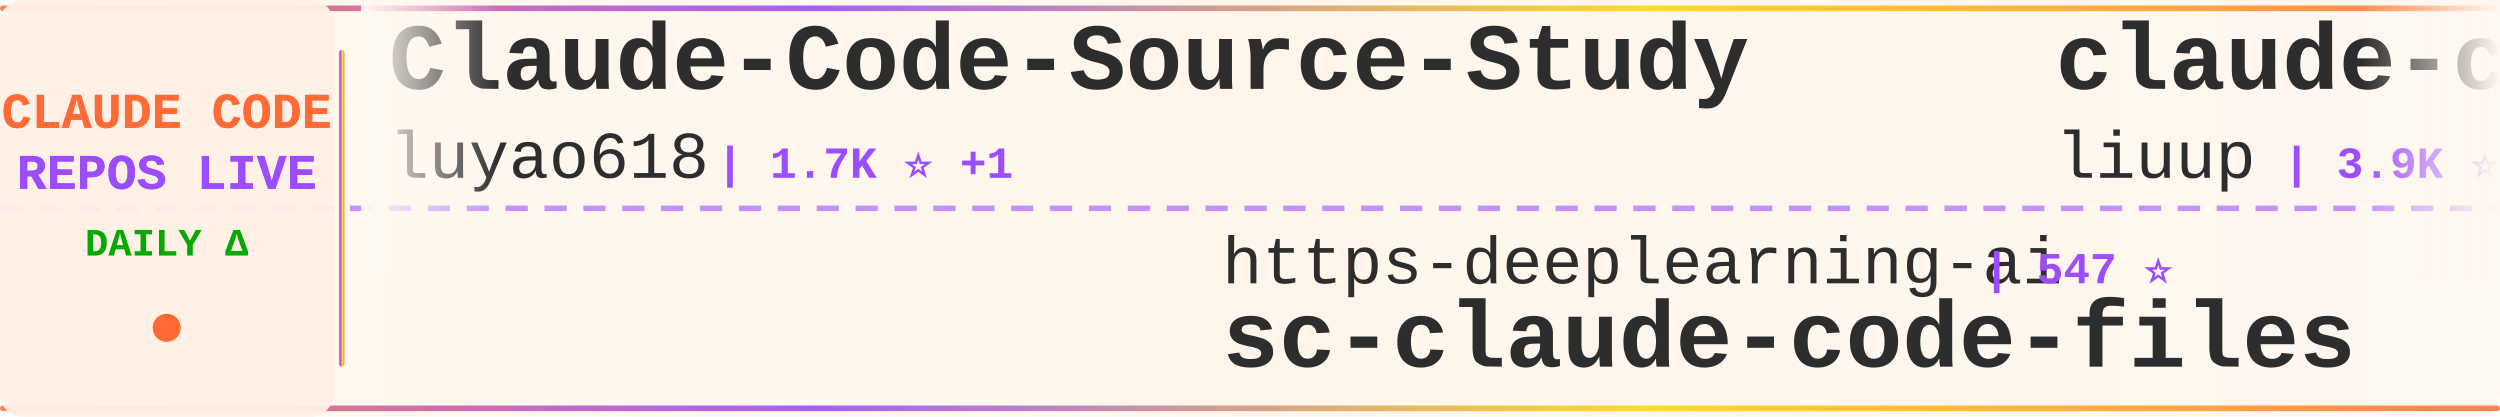
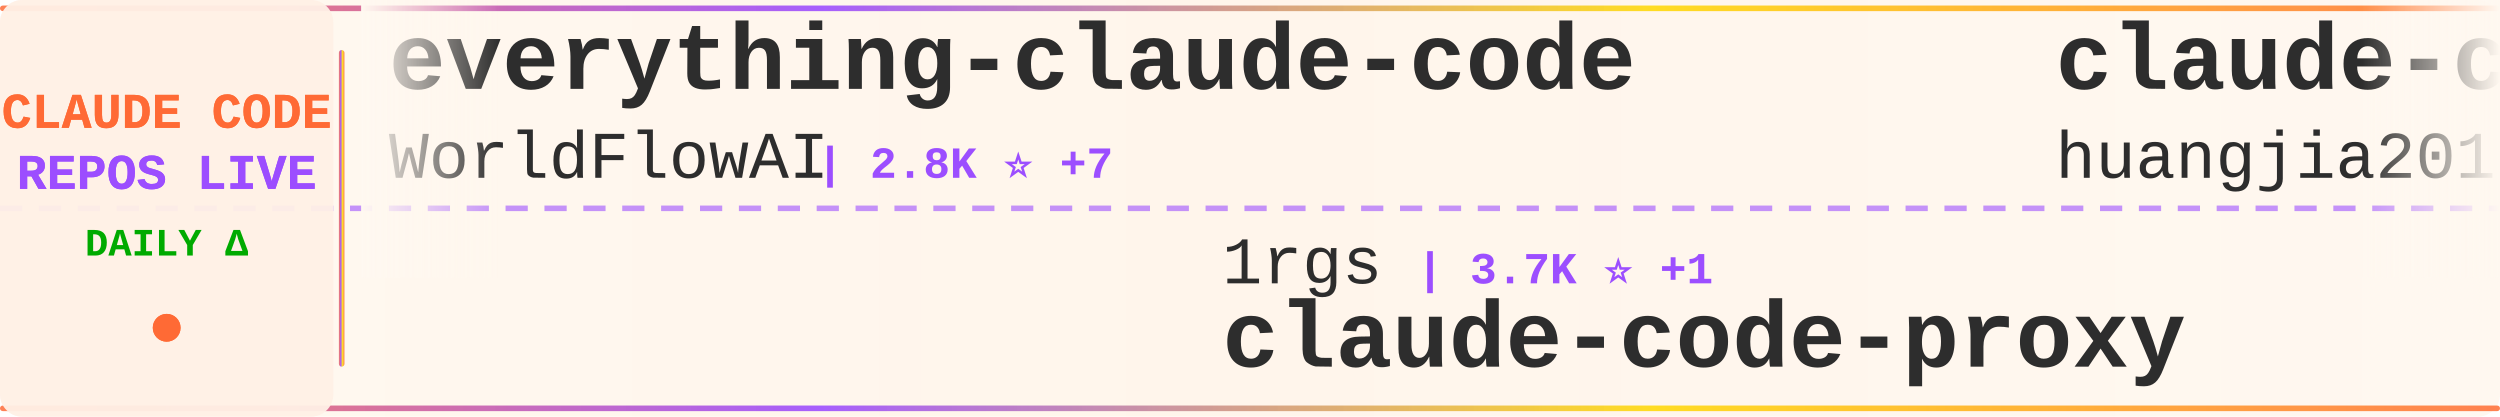
<svg xmlns="http://www.w3.org/2000/svg" width="900" height="150">
  <defs>
    <linearGradient id="tickerBg" x1="0%" y1="0%" x2="100%" y2="0%">
      <stop offset="0%" style="stop-color:#fff8f0;stop-opacity:0.98" />
      <stop offset="50%" style="stop-color:#fff5eb;stop-opacity:1" />
      <stop offset="100%" style="stop-color:#fff8f0;stop-opacity:0.98" />
    </linearGradient>
    <linearGradient id="borderGrad" x1="0%" y1="0%" x2="100%" y2="0%">
      <stop offset="0%" style="stop-color:#FF6B35;stop-opacity:0.85">
        <animate attributeName="stop-opacity" values="0.85;1;0.85" dur="2s" repeatCount="indefinite" />
      </stop>
      <stop offset="33%" style="stop-color:#9C4EFF;stop-opacity:0.9">
        <animate attributeName="stop-opacity" values="0.9;1;0.9" dur="2.2s" repeatCount="indefinite" />
      </stop>
      <stop offset="66%" style="stop-color:#FFD700;stop-opacity:0.85">
        <animate attributeName="stop-opacity" values="0.85;1;0.85" dur="1.8s" repeatCount="indefinite" />
      </stop>
      <stop offset="100%" style="stop-color:#FF6B35;stop-opacity:0.85">
        <animate attributeName="stop-opacity" values="0.85;1;0.85" dur="2s" repeatCount="indefinite" />
      </stop>
    </linearGradient>
    <filter id="textGlow">
      <feGaussianBlur stdDeviation="0.15" result="coloredBlur" />
      <feMerge>
        <feMergeNode in="coloredBlur" />
        <feMergeNode in="SourceGraphic" />
      </feMerge>
    </filter>
    <filter id="metricGlow">
      <feGaussianBlur stdDeviation="0.2" result="coloredBlur" />
      <feMerge>
        <feMergeNode in="coloredBlur" />
        <feMergeNode in="SourceGraphic" />
      </feMerge>
    </filter>
    <linearGradient id="leftFade" x1="0%" y1="0%" x2="100%" y2="0%">
      <stop offset="0%" style="stop-color:#fff8f0;stop-opacity:1" />
      <stop offset="100%" style="stop-color:#fff8f0;stop-opacity:0" />
    </linearGradient>
    <linearGradient id="rightFade" x1="0%" y1="0%" x2="100%" y2="0%">
      <stop offset="0%" style="stop-color:#fff8f0;stop-opacity:0" />
      <stop offset="100%" style="stop-color:#fff8f0;stop-opacity:1" />
    </linearGradient>
  </defs>
  <rect width="900" height="150" fill="url(#tickerBg)" rx="8" />
  <rect x="0" y="2" width="900" height="2" fill="url(#borderGrad)" rx="1" />
  <rect x="0" y="146" width="900" height="2" fill="url(#borderGrad)" rx="1" />
  <line x1="0" y1="75" x2="900" y2="75" stroke="#9C4EFF" stroke-width="2" stroke-dasharray="8 6" opacity="0.6" />
  <rect x="0" y="0" width="120" height="150" fill="#fff0e6" opacity="0.95" rx="8" />
  <text x="60" y="46" font-family="'Courier New', monospace" font-size="18" font-weight="bold" fill="#FF6B35" text-anchor="middle" filter="url(#textGlow)">
    CLAUDE CODE
  </text>
  <text x="60" y="68" font-family="'Courier New', monospace" font-size="18" font-weight="bold" fill="#9C4EFF" text-anchor="middle" filter="url(#textGlow)">
    REPOS LIVE
  </text>
  <text x="60" y="92" font-family="'Courier New', monospace" font-size="14" font-weight="bold" fill="#00aa00" text-anchor="middle">
    DAILY Δ
  </text>
  <circle cx="60" cy="118" r="5" fill="#FF6B35" filter="url(#metricGlow)">
    <animate attributeName="r" values="4;6;4" dur="1.5s" repeatCount="indefinite" />
    <animate attributeName="opacity" values="0.6;1;0.6" dur="1.5s" repeatCount="indefinite" />
  </circle>
  <rect x="122" y="18" width="2" height="114" fill="url(#borderGrad)" rx="1" />
  <clipPath id="tickerClip">
    <rect x="130" y="0" width="770" height="150" />
  </clipPath>
  <g clip-path="url(#tickerClip)">
    <g id="tickerItems">
      <animateTransform attributeName="transform" attributeType="XML" type="translate" from="0 0" to="-3000 0" dur="54s" repeatCount="indefinite" />
      <g transform="translate(0, 0)">
-         <text x="140" y="32" font-family="'Courier New', monospace" font-size="34" font-weight="bold" fill="#2d2d2d">Claude-Code-Source-Study</text>
-         <text x="140" y="64" font-family="'Courier New', monospace" font-size="24" font-weight="normal" fill="#2d2d2d" opacity="1.0">luyao618</text>
-         <text x="258" y="64" font-family="'Courier New', monospace" font-size="16" font-weight="bold" fill="#9C4EFF"> | 1.7K ⭐ +1</text>
+         <text x="140" y="32" font-family="'Courier New', monospace" font-size="34" font-weight="bold" fill="#2d2d2d">everything-claude-code</text>
+         <text x="140" y="64" font-family="'Courier New', monospace" font-size="24" font-weight="normal" fill="#2d2d2d" opacity="1.0">WorldFlowAI</text>
+         <text x="294" y="64" font-family="'Courier New', monospace" font-size="16" font-weight="bold" fill="#9C4EFF"> | 2.8K ⭐ +7</text>
      </g>
      <g transform="translate(300, 0)">
-         <text x="140" y="102" font-family="'Courier New', monospace" font-size="24" font-weight="normal" fill="#2d2d2d" opacity="1.0">https-deeplearning-ai</text>
-         <text x="414" y="102" font-family="'Courier New', monospace" font-size="16" font-weight="bold" fill="#9C4EFF"> | 547 ⭐</text>
-         <text x="140" y="132" font-family="'Courier New', monospace" font-size="34" font-weight="bold" fill="#2d2d2d">sc-claude-code-files</text>
+         <text x="140" y="102" font-family="'Courier New', monospace" font-size="24" font-weight="normal" fill="#2d2d2d" opacity="1.0">1rgs</text>
+         <text x="210" y="102" font-family="'Courier New', monospace" font-size="16" font-weight="bold" fill="#9C4EFF"> | 3.7K ⭐ +1</text>
+         <text x="140" y="132" font-family="'Courier New', monospace" font-size="34" font-weight="bold" fill="#2d2d2d">claude-code-proxy</text>
      </g>
      <g transform="translate(600, 0)">
-         <text x="140" y="32" font-family="'Courier New', monospace" font-size="34" font-weight="bold" fill="#2d2d2d">claude-code-analysis</text>
-         <text x="140" y="64" font-family="'Courier New', monospace" font-size="24" font-weight="normal" fill="#2d2d2d" opacity="1.0">liuup</text>
-         <text x="222" y="64" font-family="'Courier New', monospace" font-size="16" font-weight="bold" fill="#9C4EFF"> | 3.9K ⭐ +2</text>
+         <text x="140" y="32" font-family="'Courier New', monospace" font-size="34" font-weight="bold" fill="#2d2d2d">claude-code-engineering</text>
+         <text x="140" y="64" font-family="'Courier New', monospace" font-size="24" font-weight="normal" fill="#2d2d2d" opacity="1.0">huangjia2019</text>
+         <text x="306" y="64" font-family="'Courier New', monospace" font-size="16" font-weight="bold" fill="#9C4EFF"> | 1.1K ⭐</text>
      </g>
      <g transform="translate(900, 0)">
-         <text x="140" y="102" font-family="'Courier New', monospace" font-size="24" font-weight="normal" fill="#2d2d2d" opacity="1.0">pedrohcgs</text>
-         <text x="270" y="102" font-family="'Courier New', monospace" font-size="16" font-weight="bold" fill="#9C4EFF"> | 1.6K ⭐ +2</text>
-         <text x="140" y="132" font-family="'Courier New', monospace" font-size="34" font-weight="bold" fill="#2d2d2d">claude-code-my-workflow</text>
+         <text x="140" y="102" font-family="'Courier New', monospace" font-size="24" font-weight="normal" fill="#2d2d2d" opacity="1.0">anthropics</text>
+         <text x="282" y="102" font-family="'Courier New', monospace" font-size="16" font-weight="bold" fill="#9C4EFF"> | 8.8K ⭐</text>
+         <text x="140" y="132" font-family="'Courier New', monospace" font-size="34" font-weight="bold" fill="#2d2d2d">claude-code-action</text>
      </g>
      <g transform="translate(1200, 0)">
-         <text x="140" y="32" font-family="'Courier New', monospace" font-size="34" font-weight="bold" fill="#2d2d2d">claude-code-hooks-master...</text>
+         <text x="140" y="32" font-family="'Courier New', monospace" font-size="34" font-weight="bold" fill="#2d2d2d">pi-vs-claude-code</text>
        <text x="140" y="64" font-family="'Courier New', monospace" font-size="24" font-weight="normal" fill="#2d2d2d" opacity="1.0">disler</text>
-         <text x="234" y="64" font-family="'Courier New', monospace" font-size="16" font-weight="bold" fill="#9C4EFF"> | 3.9K ⭐</text>
+         <text x="234" y="64" font-family="'Courier New', monospace" font-size="16" font-weight="bold" fill="#9C4EFF"> | 1.7K ⭐</text>
      </g>
      <g transform="translate(1500, 0)">
-         <text x="140" y="102" font-family="'Courier New', monospace" font-size="24" font-weight="normal" fill="#2d2d2d" opacity="1.0">krusemediallc</text>
-         <text x="318" y="102" font-family="'Courier New', monospace" font-size="16" font-weight="bold" fill="#9C4EFF"> | 1.5K ⭐</text>
-         <text x="140" y="132" font-family="'Courier New', monospace" font-size="34" font-weight="bold" fill="#2d2d2d">arcads-claude-code</text>
+         <text x="140" y="102" font-family="'Courier New', monospace" font-size="24" font-weight="normal" fill="#2d2d2d" opacity="1.0">musistudio</text>
+         <text x="282" y="102" font-family="'Courier New', monospace" font-size="16" font-weight="bold" fill="#9C4EFF"> | 37.2K ⭐ +2</text>
+         <text x="140" y="132" font-family="'Courier New', monospace" font-size="34" font-weight="bold" fill="#2d2d2d">claude-code-router</text>
      </g>
      <g transform="translate(1800, 0)">
-         <text x="140" y="32" font-family="'Courier New', monospace" font-size="34" font-weight="bold" fill="#2d2d2d">Claude-Code</text>
-         <text x="140" y="64" font-family="'Courier New', monospace" font-size="24" font-weight="normal" fill="#2d2d2d" opacity="1.0">KPR111</text>
-         <text x="234" y="64" font-family="'Courier New', monospace" font-size="16" font-weight="bold" fill="#9C4EFF"> | 18 ⭐</text>
+         <text x="140" y="32" font-family="'Courier New', monospace" font-size="34" font-weight="bold" fill="#2d2d2d">Open-ClaudeCode</text>
+         <text x="140" y="64" font-family="'Courier New', monospace" font-size="24" font-weight="normal" fill="#2d2d2d" opacity="1.0">LING71671</text>
+         <text x="270" y="64" font-family="'Courier New', monospace" font-size="16" font-weight="bold" fill="#9C4EFF"> | 950 ⭐</text>
      </g>
      <g transform="translate(2100, 0)">
-         <text x="140" y="102" font-family="'Courier New', monospace" font-size="24" font-weight="normal" fill="#2d2d2d" opacity="1.0">huangserva</text>
-         <text x="282" y="102" font-family="'Courier New', monospace" font-size="16" font-weight="bold" fill="#9C4EFF"> | 628 ⭐</text>
-         <text x="140" y="132" font-family="'Courier New', monospace" font-size="34" font-weight="bold" fill="#2d2d2d">claude-code-cli</text>
+         <text x="140" y="102" font-family="'Courier New', monospace" font-size="24" font-weight="normal" fill="#2d2d2d" opacity="1.0">ghuntley</text>
+         <text x="258" y="102" font-family="'Courier New', monospace" font-size="16" font-weight="bold" fill="#9C4EFF"> | 992 ⭐</text>
+         <text x="140" y="132" font-family="'Courier New', monospace" font-size="34" font-weight="bold" fill="#2d2d2d">claude-code-source-code-...</text>
      </g>
      <g transform="translate(2400, 0)">
-         <text x="140" y="32" font-family="'Courier New', monospace" font-size="34" font-weight="bold" fill="#2d2d2d">andrej-karpathy-skills</text>
-         <text x="140" y="64" font-family="'Courier New', monospace" font-size="24" font-weight="normal" fill="#2d2d2d" opacity="1.0">multica-ai</text>
-         <text x="282" y="64" font-family="'Courier New', monospace" font-size="16" font-weight="bold" fill="#9C4EFF"> | 212.2K ⭐ +31</text>
+         <text x="140" y="32" font-family="'Courier New', monospace" font-size="34" font-weight="bold" fill="#2d2d2d">claude-code-from-source</text>
+         <text x="140" y="64" font-family="'Courier New', monospace" font-size="24" font-weight="normal" fill="#2d2d2d" opacity="1.0">alejandrobalderas</text>
+         <text x="366" y="64" font-family="'Courier New', monospace" font-size="16" font-weight="bold" fill="#9C4EFF"> | 2.8K ⭐</text>
      </g>
      <g transform="translate(2700, 0)">
-         <text x="140" y="102" font-family="'Courier New', monospace" font-size="24" font-weight="normal" fill="#2d2d2d" opacity="1.0">Yeachan-Heo</text>
-         <text x="294" y="102" font-family="'Courier New', monospace" font-size="16" font-weight="bold" fill="#9C4EFF"> | 39.1K ⭐ +3</text>
-         <text x="140" y="132" font-family="'Courier New', monospace" font-size="34" font-weight="bold" fill="#2d2d2d">oh-my-claudecode</text>
+         <text x="140" y="102" font-family="'Courier New', monospace" font-size="24" font-weight="normal" fill="#2d2d2d" opacity="1.0">JrCx7scC</text>
+         <text x="258" y="102" font-family="'Courier New', monospace" font-size="16" font-weight="bold" fill="#9C4EFF"> | 376 ⭐</text>
+         <text x="140" y="132" font-family="'Courier New', monospace" font-size="34" font-weight="bold" fill="#2d2d2d">claude-code-source</text>
      </g>
      <g transform="translate(3000, 0)">
-         <text x="140" y="32" font-family="'Courier New', monospace" font-size="34" font-weight="bold" fill="#2d2d2d">Claude-Code-Source-Study</text>
-         <text x="140" y="64" font-family="'Courier New', monospace" font-size="24" font-weight="normal" fill="#2d2d2d" opacity="1.0">luyao618</text>
-         <text x="258" y="64" font-family="'Courier New', monospace" font-size="16" font-weight="bold" fill="#9C4EFF"> | 1.7K ⭐ +1</text>
+         <text x="140" y="32" font-family="'Courier New', monospace" font-size="34" font-weight="bold" fill="#2d2d2d">everything-claude-code</text>
+         <text x="140" y="64" font-family="'Courier New', monospace" font-size="24" font-weight="normal" fill="#2d2d2d" opacity="1.0">WorldFlowAI</text>
+         <text x="294" y="64" font-family="'Courier New', monospace" font-size="16" font-weight="bold" fill="#9C4EFF"> | 2.8K ⭐ +7</text>
      </g>
      <g transform="translate(3300, 0)">
-         <text x="140" y="102" font-family="'Courier New', monospace" font-size="24" font-weight="normal" fill="#2d2d2d" opacity="1.0">https-deeplearning-ai</text>
-         <text x="414" y="102" font-family="'Courier New', monospace" font-size="16" font-weight="bold" fill="#9C4EFF"> | 547 ⭐</text>
-         <text x="140" y="132" font-family="'Courier New', monospace" font-size="34" font-weight="bold" fill="#2d2d2d">sc-claude-code-files</text>
+         <text x="140" y="102" font-family="'Courier New', monospace" font-size="24" font-weight="normal" fill="#2d2d2d" opacity="1.0">1rgs</text>
+         <text x="210" y="102" font-family="'Courier New', monospace" font-size="16" font-weight="bold" fill="#9C4EFF"> | 3.7K ⭐ +1</text>
+         <text x="140" y="132" font-family="'Courier New', monospace" font-size="34" font-weight="bold" fill="#2d2d2d">claude-code-proxy</text>
      </g>
      <g transform="translate(3600, 0)">
-         <text x="140" y="32" font-family="'Courier New', monospace" font-size="34" font-weight="bold" fill="#2d2d2d">claude-code-analysis</text>
-         <text x="140" y="64" font-family="'Courier New', monospace" font-size="24" font-weight="normal" fill="#2d2d2d" opacity="1.0">liuup</text>
-         <text x="222" y="64" font-family="'Courier New', monospace" font-size="16" font-weight="bold" fill="#9C4EFF"> | 3.9K ⭐ +2</text>
+         <text x="140" y="32" font-family="'Courier New', monospace" font-size="34" font-weight="bold" fill="#2d2d2d">claude-code-engineering</text>
+         <text x="140" y="64" font-family="'Courier New', monospace" font-size="24" font-weight="normal" fill="#2d2d2d" opacity="1.0">huangjia2019</text>
+         <text x="306" y="64" font-family="'Courier New', monospace" font-size="16" font-weight="bold" fill="#9C4EFF"> | 1.1K ⭐</text>
      </g>
      <g transform="translate(3900, 0)">
-         <text x="140" y="102" font-family="'Courier New', monospace" font-size="24" font-weight="normal" fill="#2d2d2d" opacity="1.0">pedrohcgs</text>
-         <text x="270" y="102" font-family="'Courier New', monospace" font-size="16" font-weight="bold" fill="#9C4EFF"> | 1.6K ⭐ +2</text>
-         <text x="140" y="132" font-family="'Courier New', monospace" font-size="34" font-weight="bold" fill="#2d2d2d">claude-code-my-workflow</text>
+         <text x="140" y="102" font-family="'Courier New', monospace" font-size="24" font-weight="normal" fill="#2d2d2d" opacity="1.0">anthropics</text>
+         <text x="282" y="102" font-family="'Courier New', monospace" font-size="16" font-weight="bold" fill="#9C4EFF"> | 8.8K ⭐</text>
+         <text x="140" y="132" font-family="'Courier New', monospace" font-size="34" font-weight="bold" fill="#2d2d2d">claude-code-action</text>
      </g>
    </g>
  </g>
  <rect x="130" y="0" width="50" height="100" fill="url(#leftFade)" />
  <rect x="850" y="0" width="50" height="100" fill="url(#rightFade)" />
</svg>
